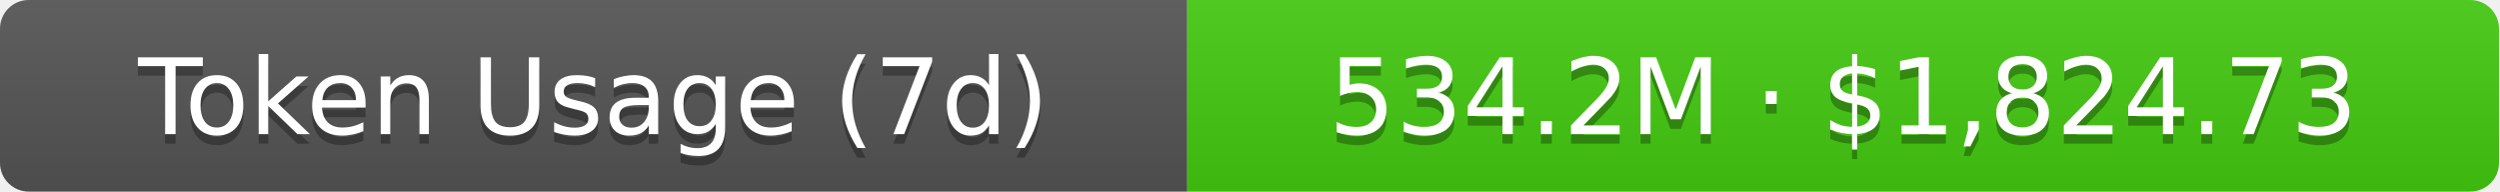
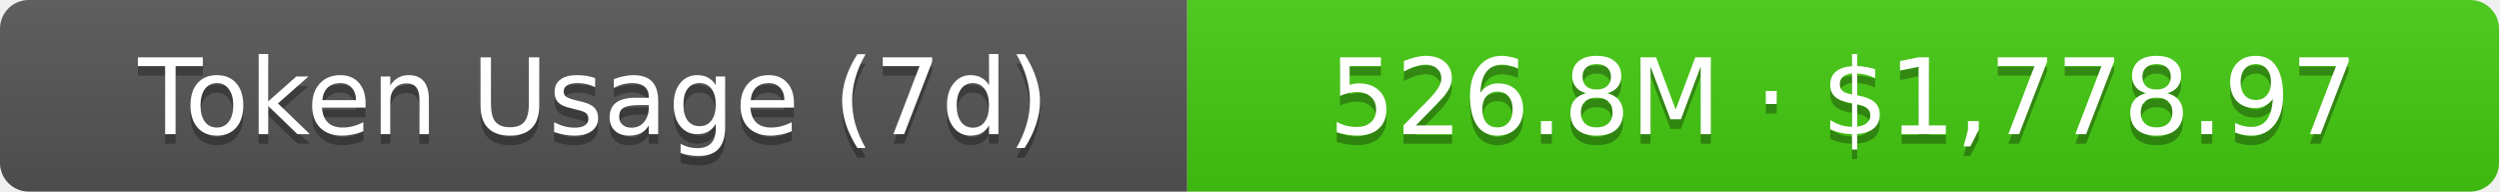
- <svg xmlns="http://www.w3.org/2000/svg" width="261" height="20" role="img" aria-label="Token Usage (7d): 534.2M · $1,824.73">
+ <svg xmlns="http://www.w3.org/2000/svg" width="261" height="20" role="img" aria-label="Token Usage (7d): 526.8M · $1,778.97">
  <linearGradient id="s" x2="0" y2="100%">
    <stop offset="0" stop-color="#bbb" stop-opacity=".1" />
    <stop offset="1" stop-opacity=".1" />
  </linearGradient>
  <clipPath id="r">
    <rect width="261" height="20" rx="3" fill="#fff" />
  </clipPath>
  <g clip-path="url(#r)">
    <rect width="124" height="20" fill="#555" />
    <rect x="124" width="137" height="20" fill="#4c1" />
    <rect width="261" height="20" fill="url(#s)" />
  </g>
  <g fill="#fff" text-anchor="middle" font-family="Verdana,Geneva,DejaVu Sans,sans-serif" text-rendering="geometricPrecision" font-size="11">
    <text aria-hidden="true" x="62" y="15" fill="#010101" fill-opacity=".3">Token Usage (7d)</text>
    <text x="62" y="14">Token Usage (7d)</text>
-     <text aria-hidden="true" x="192.5" y="15" fill="#010101" fill-opacity=".3">534.2M · $1,824.73</text>
-     <text x="192.5" y="14">534.2M · $1,824.73</text>
+     <text aria-hidden="true" x="192.5" y="15" fill="#010101" fill-opacity=".3">526.8M · $1,778.97</text>
+     <text x="192.5" y="14">526.8M · $1,778.97</text>
  </g>
</svg>
